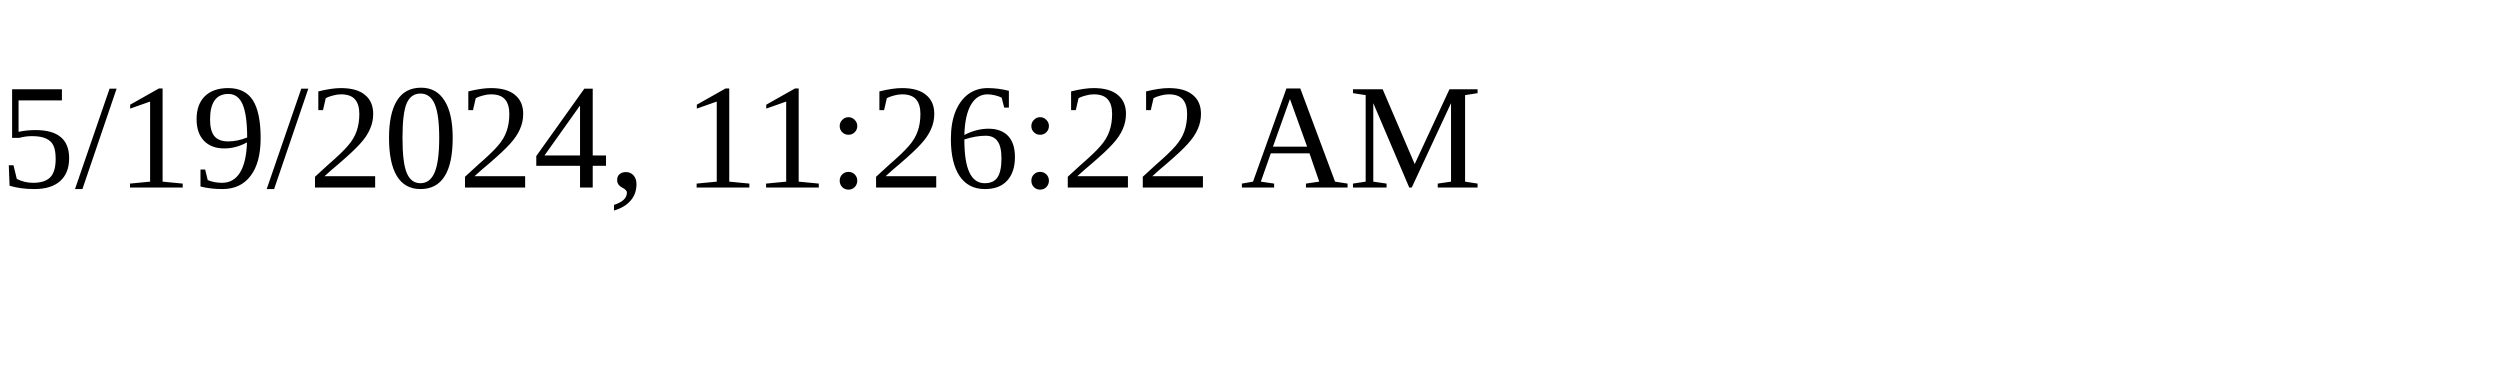
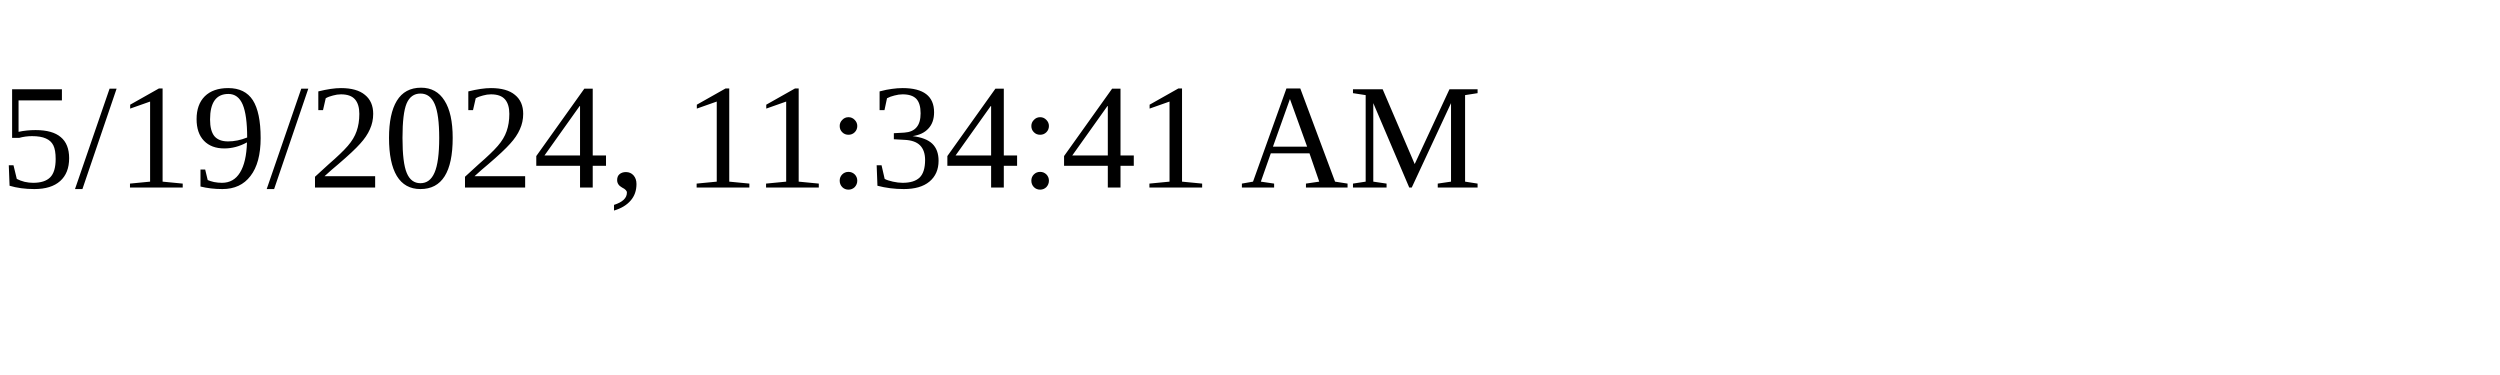
<svg xmlns="http://www.w3.org/2000/svg" height="30" width="200">
-   <text x="0" y="15">5/19/2024, 11:26:22 AM</text>
+   <text x="0" y="15">5/19/2024, 11:34:41 AM</text>
</svg>
